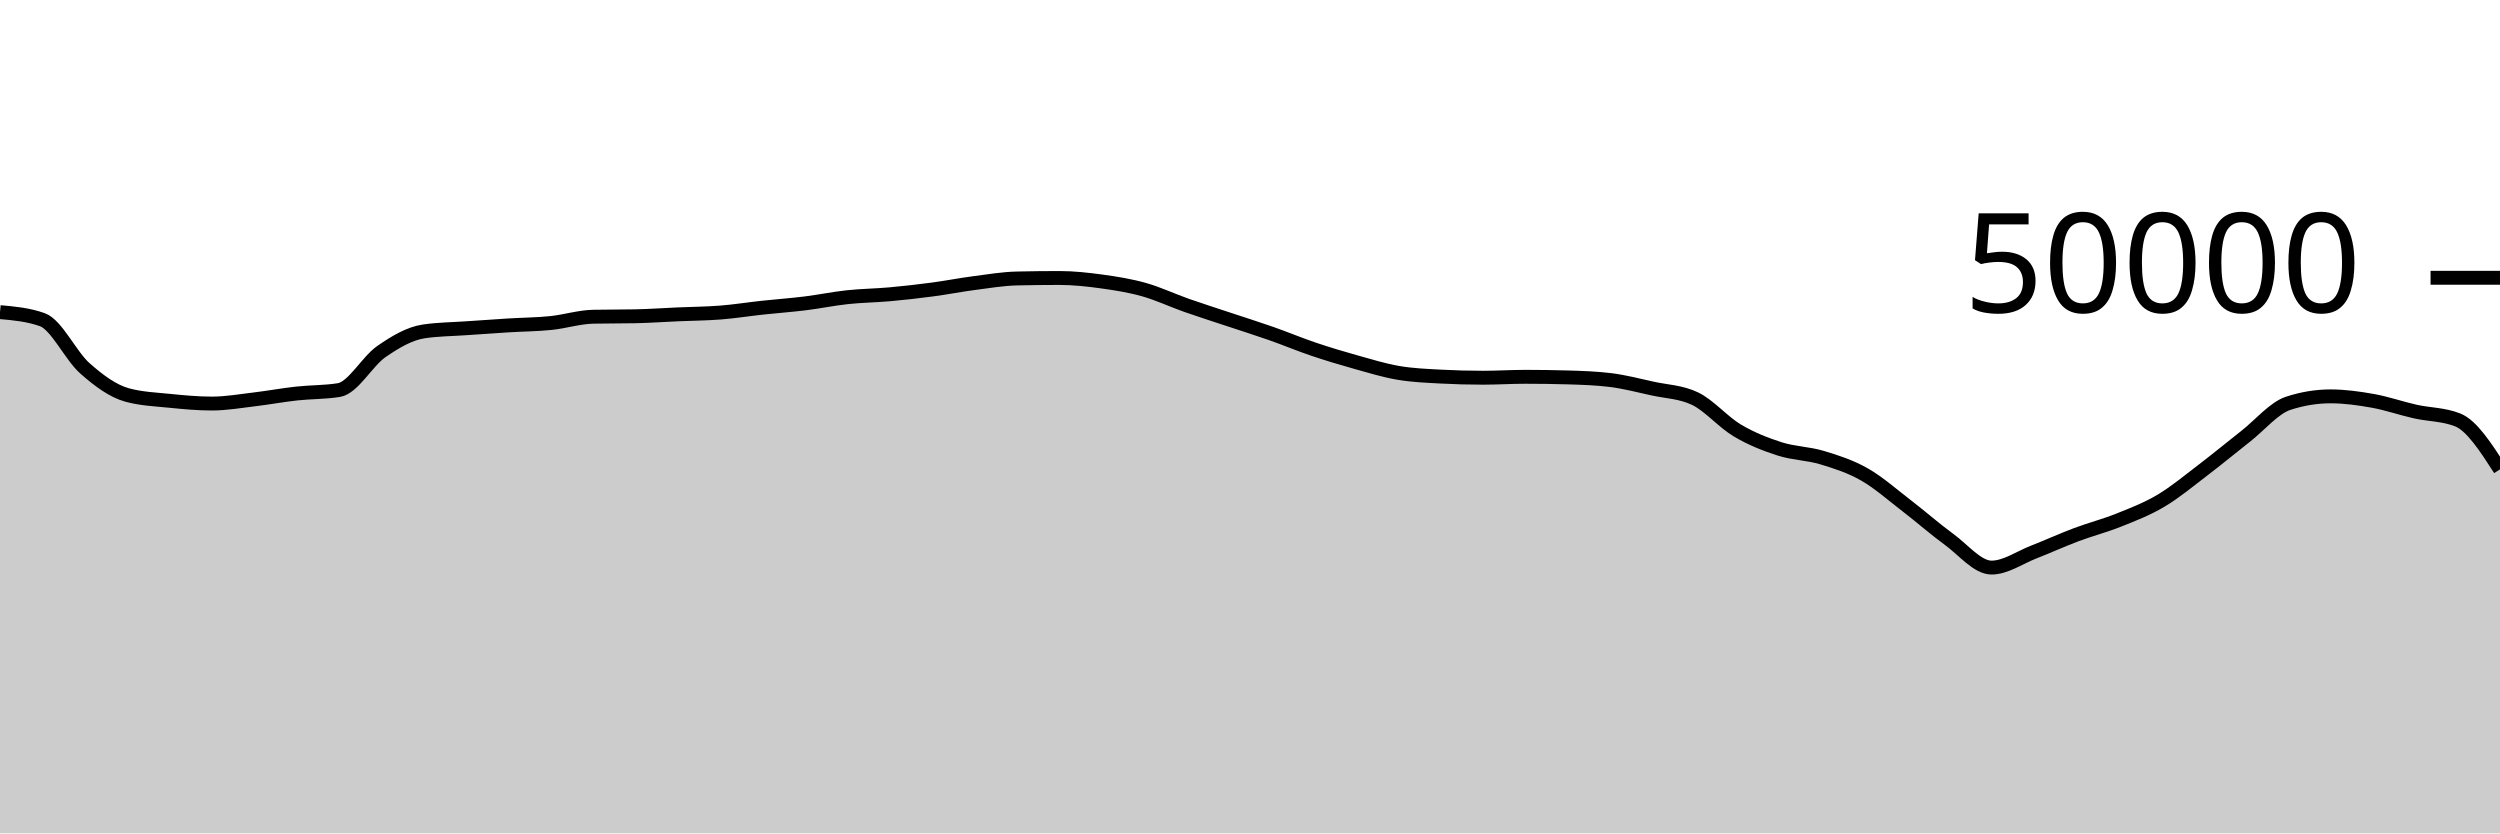
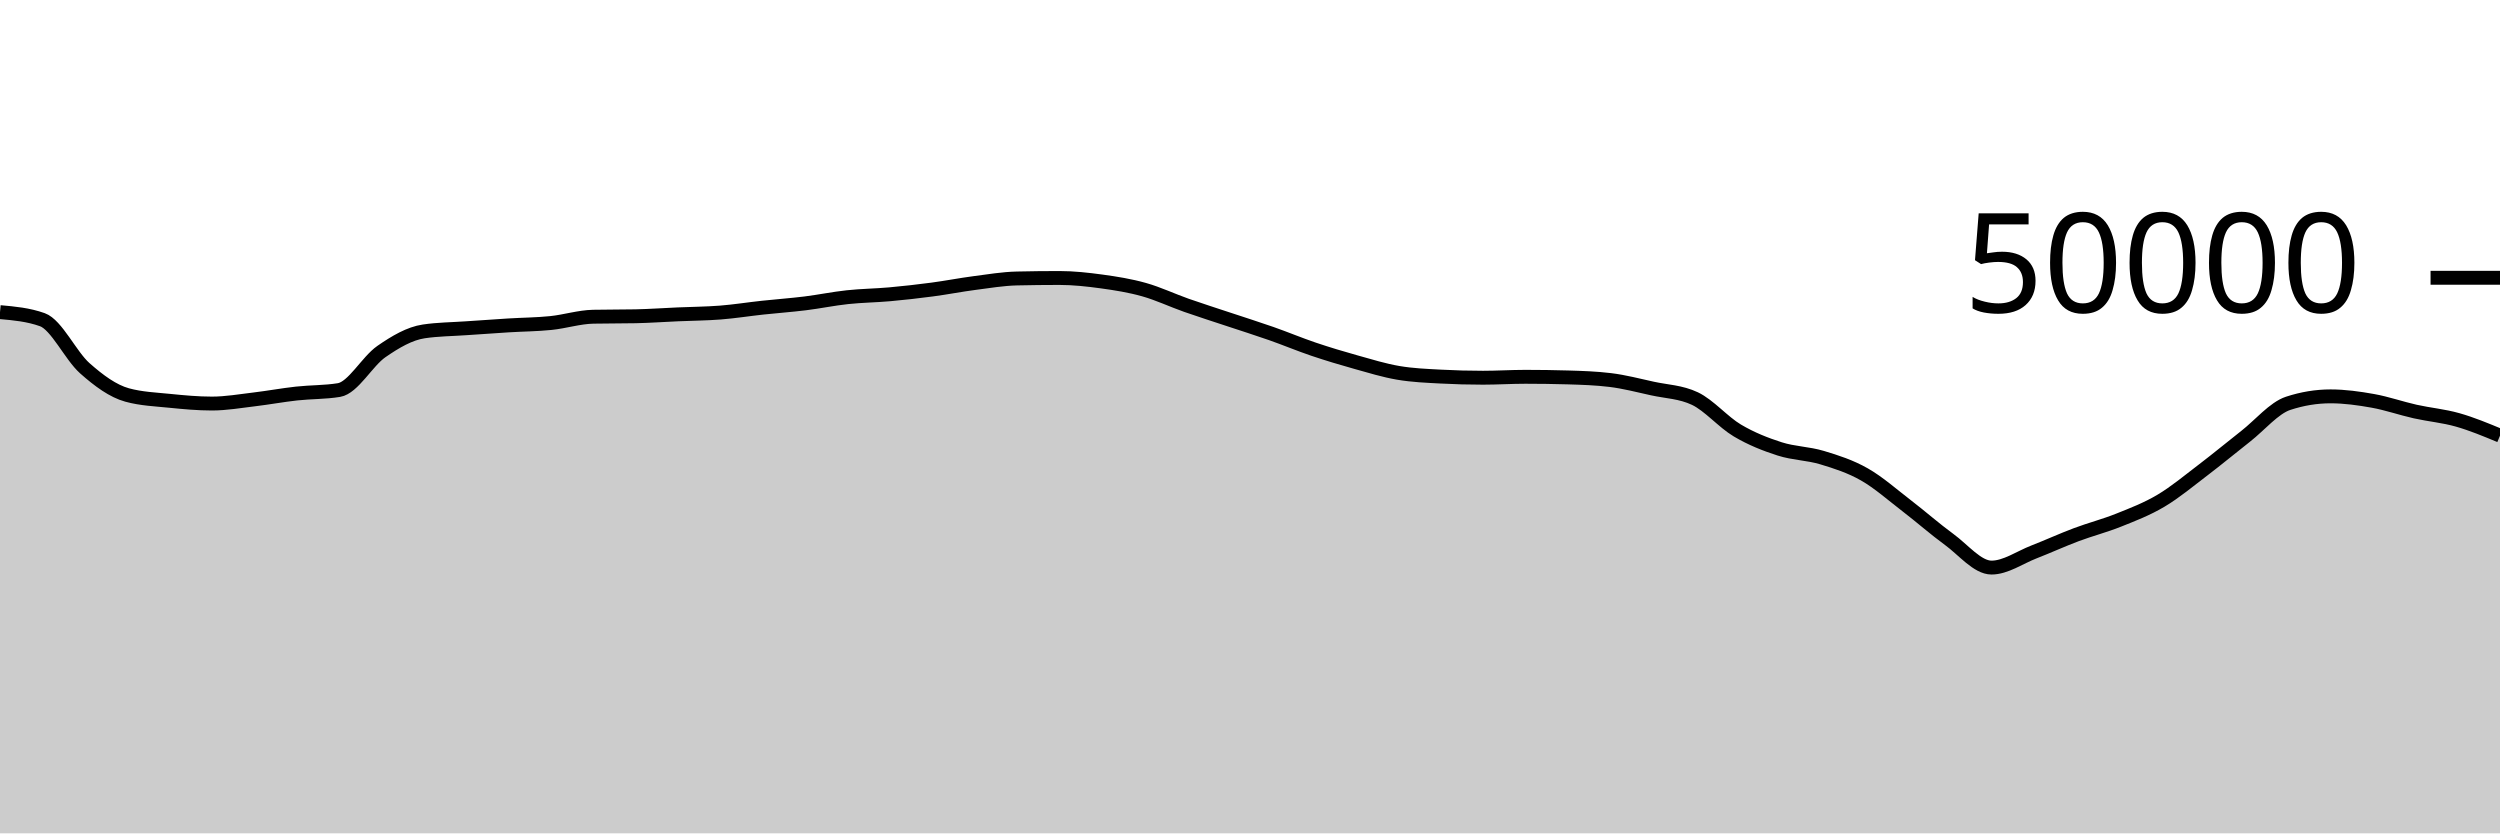
<svg xmlns="http://www.w3.org/2000/svg" viewBox="0 0 180 60">
  <g transform="translate(0,20)">
-     <path class="area" fill="rgba(0, 0, 0, 0.2)" d="M0,2.473C1.017,2.564,2.034,2.655,3.051,3.018C4.068,3.382,5.085,5.606,6.102,6.51C7.119,7.413,8.136,8.16,9.153,8.439C10.169,8.718,11.186,8.755,12.203,8.858C13.22,8.96,14.237,9.056,15.254,9.056C16.271,9.056,17.288,8.877,18.305,8.756C19.322,8.635,20.339,8.445,21.356,8.333C22.373,8.221,23.39,8.25,24.407,8.083C25.424,7.917,26.441,6.017,27.458,5.314C28.475,4.61,29.492,4.012,30.508,3.861C31.525,3.709,32.542,3.706,33.559,3.634C34.576,3.562,35.593,3.491,36.61,3.429C37.627,3.366,38.644,3.363,39.661,3.258C40.678,3.154,41.695,2.825,42.712,2.804C43.729,2.783,44.746,2.793,45.763,2.772C46.78,2.751,47.797,2.677,48.814,2.633C49.831,2.588,50.847,2.584,51.864,2.504C52.881,2.424,53.898,2.261,54.915,2.151C55.932,2.041,56.949,1.97,57.966,1.844C58.983,1.718,60,1.506,61.017,1.397C62.034,1.287,63.051,1.28,64.068,1.188C65.085,1.096,66.102,0.981,67.119,0.846C68.136,0.711,69.153,0.511,70.169,0.378C71.186,0.246,72.203,0.073,73.22,0.05C74.237,0.027,75.254,0.015,76.271,0.015C77.288,0.015,78.305,0.127,79.322,0.266C80.339,0.406,81.356,0.567,82.373,0.854C83.39,1.14,84.407,1.625,85.424,1.983C86.441,2.341,87.458,2.661,88.475,3C89.492,3.339,90.508,3.657,91.525,4.014C92.542,4.371,93.559,4.798,94.576,5.142C95.593,5.485,96.61,5.79,97.627,6.074C98.644,6.359,99.661,6.673,100.678,6.846C101.695,7.02,102.712,7.06,103.729,7.114C104.746,7.169,105.763,7.196,106.78,7.196C107.797,7.196,108.814,7.13,109.831,7.13C110.847,7.13,111.864,7.145,112.881,7.174C113.898,7.204,114.915,7.237,115.932,7.361C116.949,7.485,117.966,7.752,118.983,7.975C120,8.198,121.017,8.216,122.034,8.698C123.051,9.181,124.068,10.389,125.085,10.993C126.102,11.597,127.119,11.995,128.136,12.321C129.153,12.647,130.169,12.642,131.186,12.948C132.203,13.254,133.22,13.579,134.237,14.158C135.254,14.736,136.271,15.64,137.288,16.42C138.305,17.2,139.322,18.099,140.339,18.84C141.356,19.581,142.373,20.866,143.39,20.866C144.407,20.866,145.424,20.136,146.441,19.741C147.458,19.346,148.475,18.879,149.492,18.497C150.508,18.115,151.525,17.858,152.542,17.45C153.559,17.043,154.576,16.655,155.593,16.05C156.61,15.446,157.627,14.597,158.644,13.823C159.661,13.049,160.678,12.203,161.695,11.406C162.712,10.608,163.729,9.374,164.746,9.039C165.763,8.705,166.78,8.538,167.797,8.538C168.814,8.538,169.831,8.68,170.847,8.862C171.864,9.045,172.881,9.403,173.898,9.631C174.915,9.859,175.932,9.831,176.949,10.232C177.966,10.633,178.983,12.213,180,13.794L180,40C178.983,40,177.966,40,176.949,40C175.932,40,174.915,40,173.898,40C172.881,40,171.864,40,170.847,40C169.831,40,168.814,40,167.797,40C166.78,40,165.763,40,164.746,40C163.729,40,162.712,40,161.695,40C160.678,40,159.661,40,158.644,40C157.627,40,156.61,40,155.593,40C154.576,40,153.559,40,152.542,40C151.525,40,150.508,40,149.492,40C148.475,40,147.458,40,146.441,40C145.424,40,144.407,40,143.39,40C142.373,40,141.356,40,140.339,40C139.322,40,138.305,40,137.288,40C136.271,40,135.254,40,134.237,40C133.22,40,132.203,40,131.186,40C130.169,40,129.153,40,128.136,40C127.119,40,126.102,40,125.085,40C124.068,40,123.051,40,122.034,40C121.017,40,120,40,118.983,40C117.966,40,116.949,40,115.932,40C114.915,40,113.898,40,112.881,40C111.864,40,110.847,40,109.831,40C108.814,40,107.797,40,106.78,40C105.763,40,104.746,40,103.729,40C102.712,40,101.695,40,100.678,40C99.661,40,98.644,40,97.627,40C96.61,40,95.593,40,94.576,40C93.559,40,92.542,40,91.525,40C90.508,40,89.492,40,88.475,40C87.458,40,86.441,40,85.424,40C84.407,40,83.39,40,82.373,40C81.356,40,80.339,40,79.322,40C78.305,40,77.288,40,76.271,40C75.254,40,74.237,40,73.22,40C72.203,40,71.186,40,70.169,40C69.153,40,68.136,40,67.119,40C66.102,40,65.085,40,64.068,40C63.051,40,62.034,40,61.017,40C60,40,58.983,40,57.966,40C56.949,40,55.932,40,54.915,40C53.898,40,52.881,40,51.864,40C50.847,40,49.831,40,48.814,40C47.797,40,46.78,40,45.763,40C44.746,40,43.729,40,42.712,40C41.695,40,40.678,40,39.661,40C38.644,40,37.627,40,36.61,40C35.593,40,34.576,40,33.559,40C32.542,40,31.525,40,30.508,40C29.492,40,28.475,40,27.458,40C26.441,40,25.424,40,24.407,40C23.39,40,22.373,40,21.356,40C20.339,40,19.322,40,18.305,40C17.288,40,16.271,40,15.254,40C14.237,40,13.22,40,12.203,40C11.186,40,10.169,40,9.153,40C8.136,40,7.119,40,6.102,40C5.085,40,4.068,40,3.051,40C2.034,40,1.017,40,0,40Z" />
-     <path class="line" stroke="black" fill="none" d="M0,2.473C1.017,2.564,2.034,2.655,3.051,3.018C4.068,3.382,5.085,5.606,6.102,6.51C7.119,7.413,8.136,8.16,9.153,8.439C10.169,8.718,11.186,8.755,12.203,8.858C13.22,8.96,14.237,9.056,15.254,9.056C16.271,9.056,17.288,8.877,18.305,8.756C19.322,8.635,20.339,8.445,21.356,8.333C22.373,8.221,23.39,8.25,24.407,8.083C25.424,7.917,26.441,6.017,27.458,5.314C28.475,4.61,29.492,4.012,30.508,3.861C31.525,3.709,32.542,3.706,33.559,3.634C34.576,3.562,35.593,3.491,36.61,3.429C37.627,3.366,38.644,3.363,39.661,3.258C40.678,3.154,41.695,2.825,42.712,2.804C43.729,2.783,44.746,2.793,45.763,2.772C46.78,2.751,47.797,2.677,48.814,2.633C49.831,2.588,50.847,2.584,51.864,2.504C52.881,2.424,53.898,2.261,54.915,2.151C55.932,2.041,56.949,1.97,57.966,1.844C58.983,1.718,60,1.506,61.017,1.397C62.034,1.287,63.051,1.28,64.068,1.188C65.085,1.096,66.102,0.981,67.119,0.846C68.136,0.711,69.153,0.511,70.169,0.378C71.186,0.246,72.203,0.073,73.22,0.05C74.237,0.027,75.254,0.015,76.271,0.015C77.288,0.015,78.305,0.127,79.322,0.266C80.339,0.406,81.356,0.567,82.373,0.854C83.39,1.14,84.407,1.625,85.424,1.983C86.441,2.341,87.458,2.661,88.475,3C89.492,3.339,90.508,3.657,91.525,4.014C92.542,4.371,93.559,4.798,94.576,5.142C95.593,5.485,96.61,5.79,97.627,6.074C98.644,6.359,99.661,6.673,100.678,6.846C101.695,7.02,102.712,7.06,103.729,7.114C104.746,7.169,105.763,7.196,106.78,7.196C107.797,7.196,108.814,7.13,109.831,7.13C110.847,7.13,111.864,7.145,112.881,7.174C113.898,7.204,114.915,7.237,115.932,7.361C116.949,7.485,117.966,7.752,118.983,7.975C120,8.198,121.017,8.216,122.034,8.698C123.051,9.181,124.068,10.389,125.085,10.993C126.102,11.597,127.119,11.995,128.136,12.321C129.153,12.647,130.169,12.642,131.186,12.948C132.203,13.254,133.22,13.579,134.237,14.158C135.254,14.736,136.271,15.64,137.288,16.42C138.305,17.2,139.322,18.099,140.339,18.84C141.356,19.581,142.373,20.866,143.39,20.866C144.407,20.866,145.424,20.136,146.441,19.741C147.458,19.346,148.475,18.879,149.492,18.497C150.508,18.115,151.525,17.858,152.542,17.45C153.559,17.043,154.576,16.655,155.593,16.05C156.61,15.446,157.627,14.597,158.644,13.823C159.661,13.049,160.678,12.203,161.695,11.406C162.712,10.608,163.729,9.374,164.746,9.039C165.763,8.705,166.78,8.538,167.797,8.538C168.814,8.538,169.831,8.68,170.847,8.862C171.864,9.045,172.881,9.403,173.898,9.631C174.915,9.859,175.932,9.831,176.949,10.232C177.966,10.633,178.983,12.213,180,13.794" />
+     <path class="area" fill="rgba(0, 0, 0, 0.2)" d="M0,2.473C1.017,2.564,2.034,2.655,3.051,3.018C4.068,3.382,5.085,5.606,6.102,6.51C7.119,7.413,8.136,8.16,9.153,8.439C10.169,8.718,11.186,8.755,12.203,8.858C13.22,8.96,14.237,9.056,15.254,9.056C16.271,9.056,17.288,8.877,18.305,8.756C19.322,8.635,20.339,8.445,21.356,8.333C22.373,8.221,23.39,8.25,24.407,8.083C25.424,7.917,26.441,6.017,27.458,5.314C28.475,4.61,29.492,4.012,30.508,3.861C31.525,3.709,32.542,3.706,33.559,3.634C34.576,3.562,35.593,3.491,36.61,3.429C37.627,3.366,38.644,3.363,39.661,3.258C40.678,3.154,41.695,2.825,42.712,2.804C43.729,2.783,44.746,2.793,45.763,2.772C46.78,2.751,47.797,2.677,48.814,2.633C49.831,2.588,50.847,2.584,51.864,2.504C52.881,2.424,53.898,2.261,54.915,2.151C55.932,2.041,56.949,1.97,57.966,1.844C58.983,1.718,60,1.506,61.017,1.397C62.034,1.287,63.051,1.28,64.068,1.188C65.085,1.096,66.102,0.981,67.119,0.846C68.136,0.711,69.153,0.511,70.169,0.378C71.186,0.246,72.203,0.073,73.22,0.05C74.237,0.027,75.254,0.015,76.271,0.015C77.288,0.015,78.305,0.127,79.322,0.266C80.339,0.406,81.356,0.567,82.373,0.854C83.39,1.14,84.407,1.625,85.424,1.983C86.441,2.341,87.458,2.661,88.475,3C89.492,3.339,90.508,3.657,91.525,4.014C92.542,4.371,93.559,4.798,94.576,5.142C95.593,5.485,96.61,5.79,97.627,6.074C98.644,6.359,99.661,6.673,100.678,6.846C101.695,7.02,102.712,7.06,103.729,7.114C104.746,7.169,105.763,7.196,106.78,7.196C107.797,7.196,108.814,7.13,109.831,7.13C110.847,7.13,111.864,7.145,112.881,7.174C113.898,7.204,114.915,7.237,115.932,7.361C116.949,7.485,117.966,7.752,118.983,7.975C120,8.198,121.017,8.216,122.034,8.698C123.051,9.181,124.068,10.389,125.085,10.993C126.102,11.597,127.119,11.995,128.136,12.321C129.153,12.647,130.169,12.642,131.186,12.948C132.203,13.254,133.22,13.579,134.237,14.158C135.254,14.736,136.271,15.64,137.288,16.42C138.305,17.2,139.322,18.099,140.339,18.84C141.356,19.581,142.373,20.866,143.39,20.866C144.407,20.866,145.424,20.136,146.441,19.741C147.458,19.346,148.475,18.879,149.492,18.497C150.508,18.115,151.525,17.858,152.542,17.45C153.559,17.043,154.576,16.655,155.593,16.05C156.61,15.446,157.627,14.597,158.644,13.823C159.661,13.049,160.678,12.203,161.695,11.406C162.712,10.608,163.729,9.374,164.746,9.039C165.763,8.705,166.78,8.538,167.797,8.538C168.814,8.538,169.831,8.68,170.847,8.862C171.864,9.045,172.881,9.403,173.898,9.631C174.915,9.859,175.932,9.943,176.949,10.232C177.966,10.521,178.983,10.943,180,11.366L180,40C178.983,40,177.966,40,176.949,40C175.932,40,174.915,40,173.898,40C172.881,40,171.864,40,170.847,40C169.831,40,168.814,40,167.797,40C166.78,40,165.763,40,164.746,40C163.729,40,162.712,40,161.695,40C160.678,40,159.661,40,158.644,40C157.627,40,156.61,40,155.593,40C154.576,40,153.559,40,152.542,40C151.525,40,150.508,40,149.492,40C148.475,40,147.458,40,146.441,40C145.424,40,144.407,40,143.39,40C142.373,40,141.356,40,140.339,40C139.322,40,138.305,40,137.288,40C136.271,40,135.254,40,134.237,40C133.22,40,132.203,40,131.186,40C130.169,40,129.153,40,128.136,40C127.119,40,126.102,40,125.085,40C124.068,40,123.051,40,122.034,40C121.017,40,120,40,118.983,40C117.966,40,116.949,40,115.932,40C114.915,40,113.898,40,112.881,40C111.864,40,110.847,40,109.831,40C108.814,40,107.797,40,106.78,40C105.763,40,104.746,40,103.729,40C102.712,40,101.695,40,100.678,40C99.661,40,98.644,40,97.627,40C96.61,40,95.593,40,94.576,40C93.559,40,92.542,40,91.525,40C90.508,40,89.492,40,88.475,40C87.458,40,86.441,40,85.424,40C84.407,40,83.39,40,82.373,40C81.356,40,80.339,40,79.322,40C78.305,40,77.288,40,76.271,40C75.254,40,74.237,40,73.22,40C72.203,40,71.186,40,70.169,40C69.153,40,68.136,40,67.119,40C66.102,40,65.085,40,64.068,40C63.051,40,62.034,40,61.017,40C60,40,58.983,40,57.966,40C56.949,40,55.932,40,54.915,40C53.898,40,52.881,40,51.864,40C50.847,40,49.831,40,48.814,40C47.797,40,46.78,40,45.763,40C44.746,40,43.729,40,42.712,40C41.695,40,40.678,40,39.661,40C38.644,40,37.627,40,36.61,40C35.593,40,34.576,40,33.559,40C32.542,40,31.525,40,30.508,40C29.492,40,28.475,40,27.458,40C26.441,40,25.424,40,24.407,40C23.39,40,22.373,40,21.356,40C20.339,40,19.322,40,18.305,40C17.288,40,16.271,40,15.254,40C14.237,40,13.22,40,12.203,40C11.186,40,10.169,40,9.153,40C8.136,40,7.119,40,6.102,40C5.085,40,4.068,40,3.051,40C2.034,40,1.017,40,0,40Z" />
+     <path class="line" stroke="black" fill="none" d="M0,2.473C1.017,2.564,2.034,2.655,3.051,3.018C4.068,3.382,5.085,5.606,6.102,6.51C7.119,7.413,8.136,8.16,9.153,8.439C10.169,8.718,11.186,8.755,12.203,8.858C13.22,8.96,14.237,9.056,15.254,9.056C16.271,9.056,17.288,8.877,18.305,8.756C19.322,8.635,20.339,8.445,21.356,8.333C22.373,8.221,23.39,8.25,24.407,8.083C25.424,7.917,26.441,6.017,27.458,5.314C28.475,4.61,29.492,4.012,30.508,3.861C31.525,3.709,32.542,3.706,33.559,3.634C34.576,3.562,35.593,3.491,36.61,3.429C37.627,3.366,38.644,3.363,39.661,3.258C40.678,3.154,41.695,2.825,42.712,2.804C43.729,2.783,44.746,2.793,45.763,2.772C46.78,2.751,47.797,2.677,48.814,2.633C49.831,2.588,50.847,2.584,51.864,2.504C52.881,2.424,53.898,2.261,54.915,2.151C55.932,2.041,56.949,1.97,57.966,1.844C58.983,1.718,60,1.506,61.017,1.397C62.034,1.287,63.051,1.28,64.068,1.188C65.085,1.096,66.102,0.981,67.119,0.846C68.136,0.711,69.153,0.511,70.169,0.378C71.186,0.246,72.203,0.073,73.22,0.05C74.237,0.027,75.254,0.015,76.271,0.015C77.288,0.015,78.305,0.127,79.322,0.266C80.339,0.406,81.356,0.567,82.373,0.854C83.39,1.14,84.407,1.625,85.424,1.983C86.441,2.341,87.458,2.661,88.475,3C89.492,3.339,90.508,3.657,91.525,4.014C92.542,4.371,93.559,4.798,94.576,5.142C95.593,5.485,96.61,5.79,97.627,6.074C98.644,6.359,99.661,6.673,100.678,6.846C101.695,7.02,102.712,7.06,103.729,7.114C104.746,7.169,105.763,7.196,106.78,7.196C107.797,7.196,108.814,7.13,109.831,7.13C110.847,7.13,111.864,7.145,112.881,7.174C113.898,7.204,114.915,7.237,115.932,7.361C116.949,7.485,117.966,7.752,118.983,7.975C120,8.198,121.017,8.216,122.034,8.698C123.051,9.181,124.068,10.389,125.085,10.993C126.102,11.597,127.119,11.995,128.136,12.321C129.153,12.647,130.169,12.642,131.186,12.948C132.203,13.254,133.22,13.579,134.237,14.158C135.254,14.736,136.271,15.64,137.288,16.42C138.305,17.2,139.322,18.099,140.339,18.84C141.356,19.581,142.373,20.866,143.39,20.866C144.407,20.866,145.424,20.136,146.441,19.741C147.458,19.346,148.475,18.879,149.492,18.497C150.508,18.115,151.525,17.858,152.542,17.45C153.559,17.043,154.576,16.655,155.593,16.05C156.61,15.446,157.627,14.597,158.644,13.823C159.661,13.049,160.678,12.203,161.695,11.406C162.712,10.608,163.729,9.374,164.746,9.039C165.763,8.705,166.78,8.538,167.797,8.538C168.814,8.538,169.831,8.68,170.847,8.862C171.864,9.045,172.881,9.403,173.898,9.631C174.915,9.859,175.932,9.943,176.949,10.232C177.966,10.521,178.983,10.943,180,11.366" />
    <path class="axis-ceiling" stroke-width="1" stroke="black" fill="none" d="M175,0L180,0" />
    <text class="axis-ceiling-label" font-family="sans-serif" text-anchor="end" font-size="10px" x="170" y="2.5">50000</text>
  </g>
</svg>
